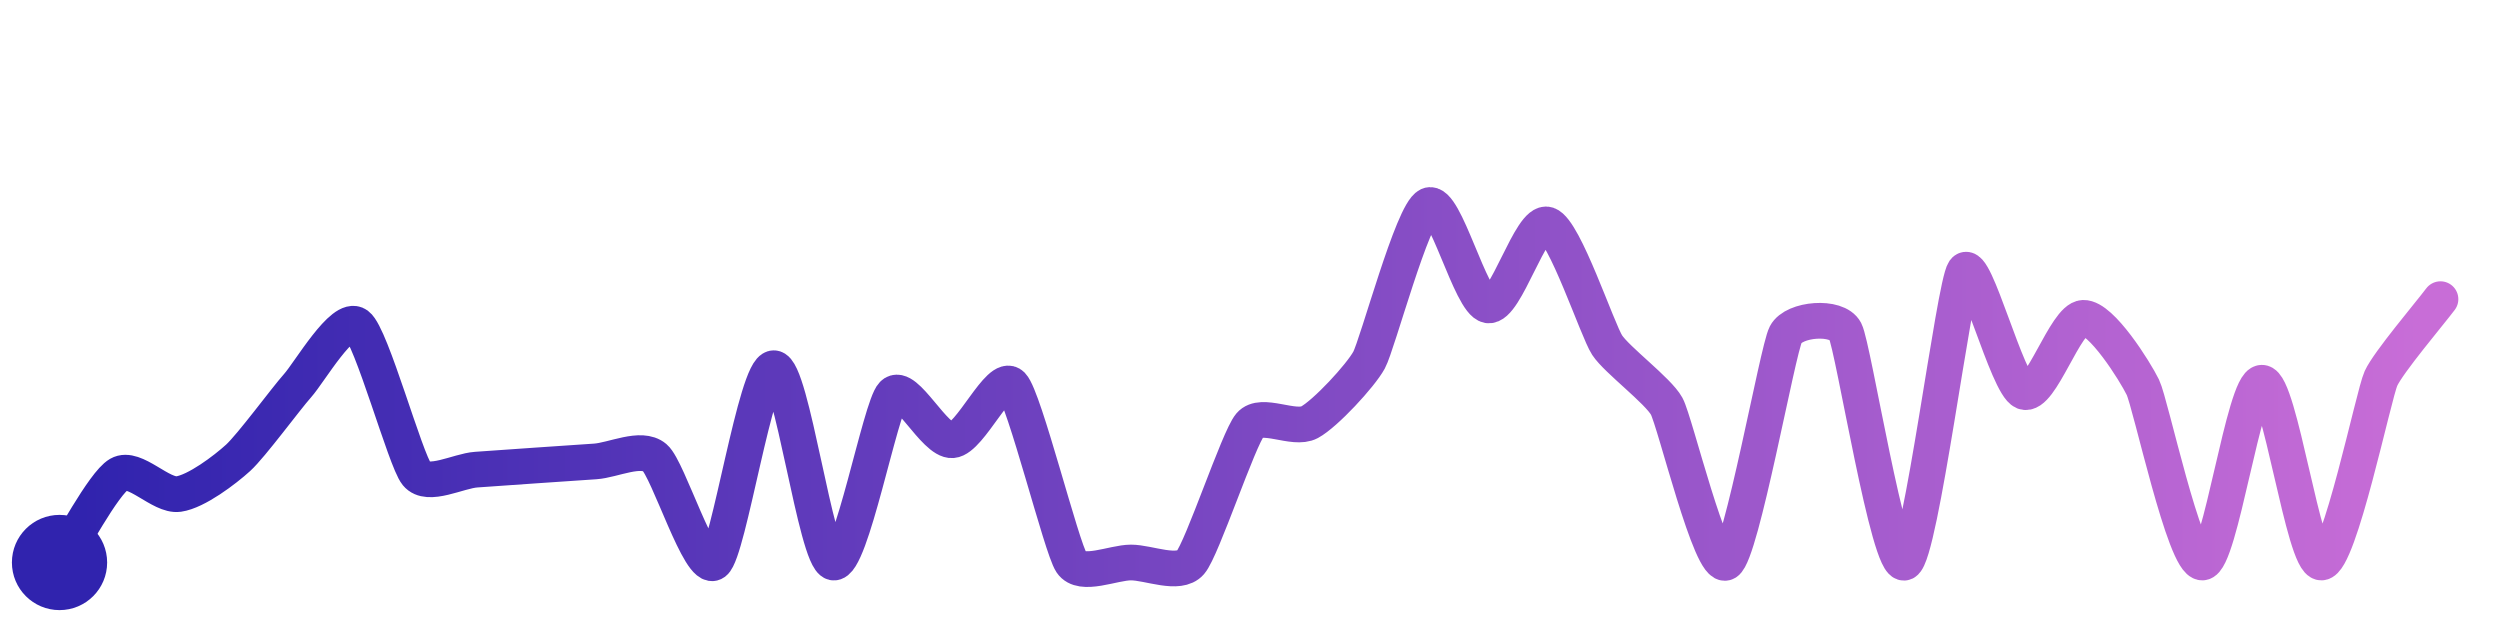
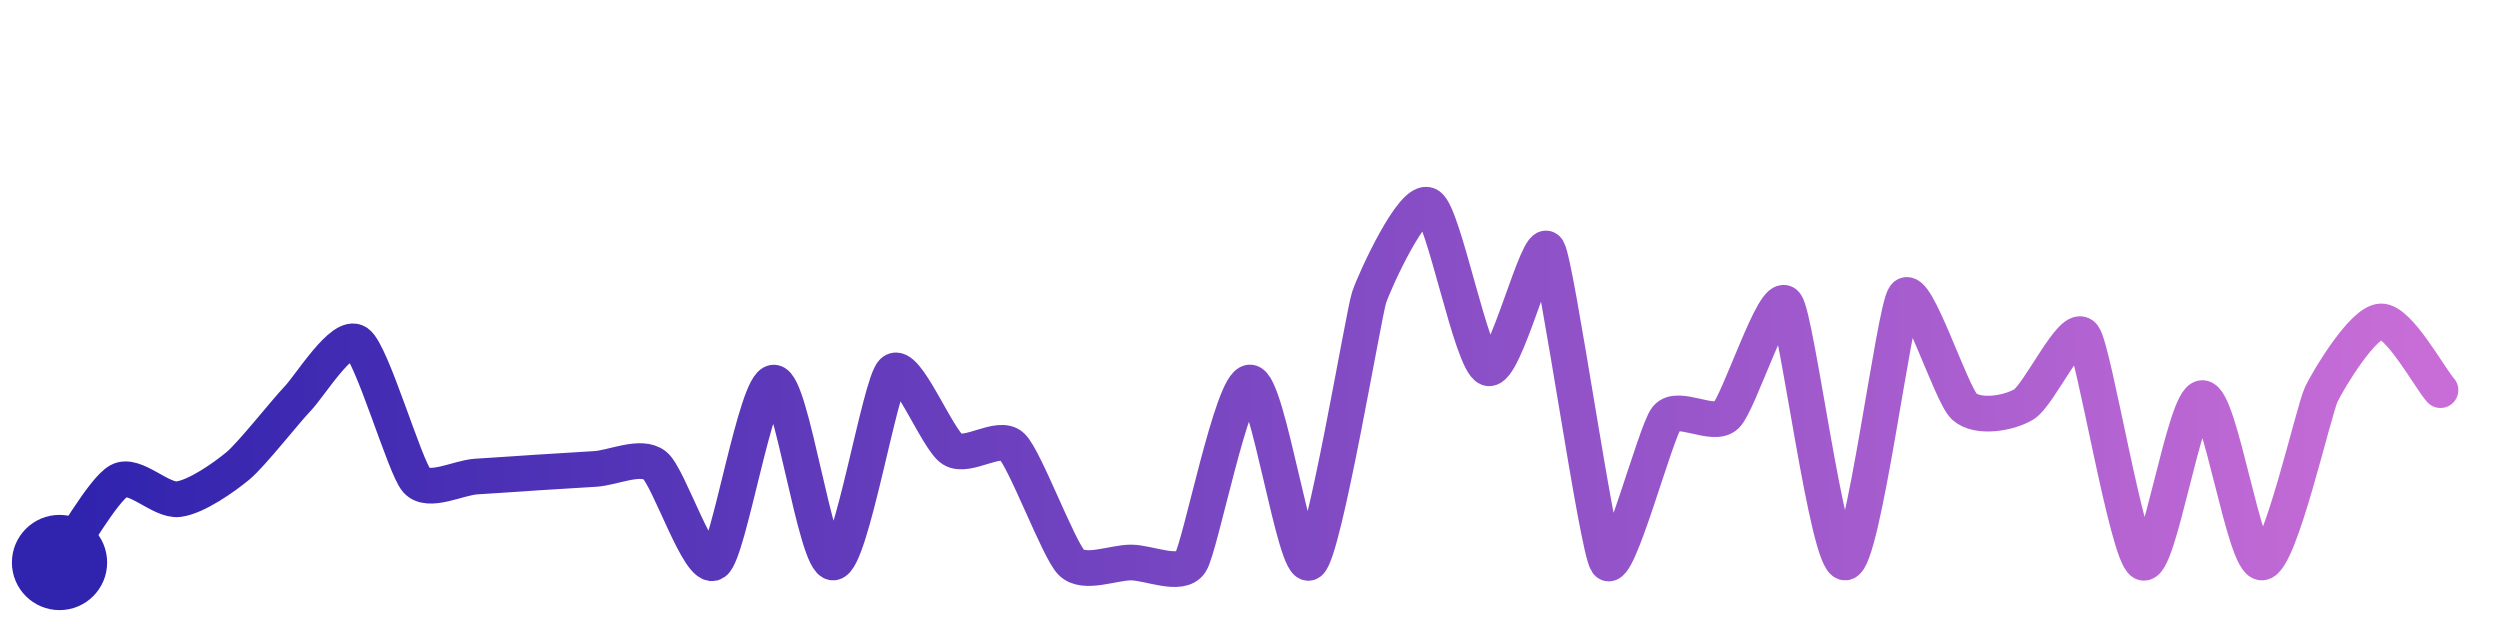
<svg xmlns="http://www.w3.org/2000/svg" width="200" height="50" viewBox="0 0 210 50">
  <defs>
    <linearGradient id="stroke" x1="0%" y1="0%" x2="100%" y2="0%">
      <stop stop-color="#3023AE" offset="0%" />
      <stop stop-color="#C86DD7" offset="100%" />
    </linearGradient>
  </defs>
-   <path stroke="url(#stroke)" stroke-width="3" stroke-linejoin="round" stroke-linecap="round" d="M5.00 46 C 5.84 44.76, 8.70 39.34, 10.00 38.59 S 13.51 40.46, 15.00 40.25 S 18.89 38.22, 20.00 37.21 S 24.00 32.26, 25.00 31.14 S 28.80 25.16, 30.00 26.05 S 34.05 37.40, 35.00 38.56 S 38.50 38.30, 40.00 38.20 S 43.50 37.95, 45.00 37.85 S 48.50 37.61, 50.00 37.51 S 53.86 36.22, 55.00 37.19 S 58.80 46.90, 60.00 46.00 S 63.50 29.68, 65.00 29.68 S 68.53 45.68, 70.00 46.00 S 73.95 32.94, 75.00 31.87 S 78.50 35.85, 80.00 35.73 S 83.95 30.02, 85.00 31.10 S 89.16 44.75, 90.00 46.00 S 93.50 46.00, 95.00 46.00 S 99.02 47.13, 100.00 46.00 S 104.03 35.60, 105.00 34.45 S 108.68 34.93, 110.00 34.22 S 114.28 30.32, 115.00 29.00 S 118.64 16.63, 120.00 16.00 S 123.52 24.16, 125.00 24.40 S 128.58 17.14, 130.00 17.62 S 134.18 26.49, 135.00 27.74 S 139.28 31.56, 140.00 32.87 S 143.72 46.77, 145.00 46.00 S 149.31 28.18, 150.00 26.85 S 154.31 25.23, 155.00 26.56 S 158.66 46.68, 160.00 46.00 S 164.14 22.73, 165.00 21.50 S 168.60 31.11, 170.00 31.66 S 173.50 25.50, 175.00 25.45 S 179.34 29.93, 180.00 31.28 S 183.50 46.06, 185.00 46.00 S 188.50 30.90, 190.00 30.90 S 193.50 46.05, 195.00 46.00 S 199.38 31.90, 200.00 30.54 S 204.10 25.08, 205.00 23.88" fill="none">
-     <animate attributeName="stroke-dashoffset" from="431.887" to="0" dur="2.2s" />
-     <animate attributeName="stroke-dasharray" from="431.887" to="431.887" />
+   <path stroke="url(#stroke)" stroke-width="3" stroke-linejoin="round" stroke-linecap="round" d="M5.00 46 C 5.88 44.79, 8.68 39.85, 10.00 39.14 S 13.51 40.87, 15.00 40.68 S 18.85 38.83, 20.00 37.87 S 23.96 33.32, 25.00 32.24 S 28.76 26.68, 30.00 27.53 S 34.00 37.99, 35.00 39.11 S 38.50 38.87, 40.00 38.78 S 43.50 38.55, 45.00 38.45 S 48.50 38.23, 50.00 38.14 S 53.82 36.92, 55.00 37.84 S 58.77 46.86, 60.00 46.00 S 63.50 30.89, 65.00 30.89 S 68.51 46.14, 70.00 46.00 S 73.91 31.01, 75.00 29.97 S 78.73 35.70, 80.00 36.49 S 83.91 35.21, 85.00 36.24 S 88.93 44.95, 90.00 46.00 S 93.50 46.00, 95.00 46.00 S 99.17 47.25, 100.00 46.00 S 103.50 30.88, 105.00 30.88 S 108.78 46.87, 110.00 46.00 S 114.53 25.17, 115.00 23.75 S 118.71 15.24, 120.00 16.00 S 123.59 29.15, 125.00 29.67 S 129.22 18.44, 130.00 19.72 S 134.13 44.78, 135.00 46.00 S 139.06 35.01, 140.00 33.85 S 143.92 34.69, 145.00 33.65 S 149.06 23.12, 150.00 24.28 S 153.50 46.10, 155.00 46.00 S 159.09 24.83, 160.00 23.63 S 163.89 31.89, 165.00 32.90 S 168.71 33.49, 170.00 32.72 S 174.10 25.77, 175.00 26.97 S 178.67 45.31, 180.00 46.00 S 183.50 32.19, 185.00 32.19 S 188.50 46.05, 190.00 46.00 S 194.34 33.20, 195.00 31.85 S 198.50 25.80, 200.00 25.75 S 204.02 30.39, 205.00 31.52" fill="none">
+     <animate attributeName="stroke-dashoffset" from="459.359" to="0" dur="2.2s" />
+     <animate attributeName="stroke-dasharray" from="459.359" to="459.359" />
  </path>
  <circle r="4" cx="5" cy="46" fill="#3023AE" />
-   <circle r="4" cx="205" cy="23.88" fill="#C86DD7" opacity="0">
+   <circle r="4" cx="205" cy="31.519" fill="#C86DD7" opacity="0">
    <animate attributeName="opacity" from="0" to="1" dur="0.1s" begin="2.2s" fill="freeze" />
  </circle>
</svg>
